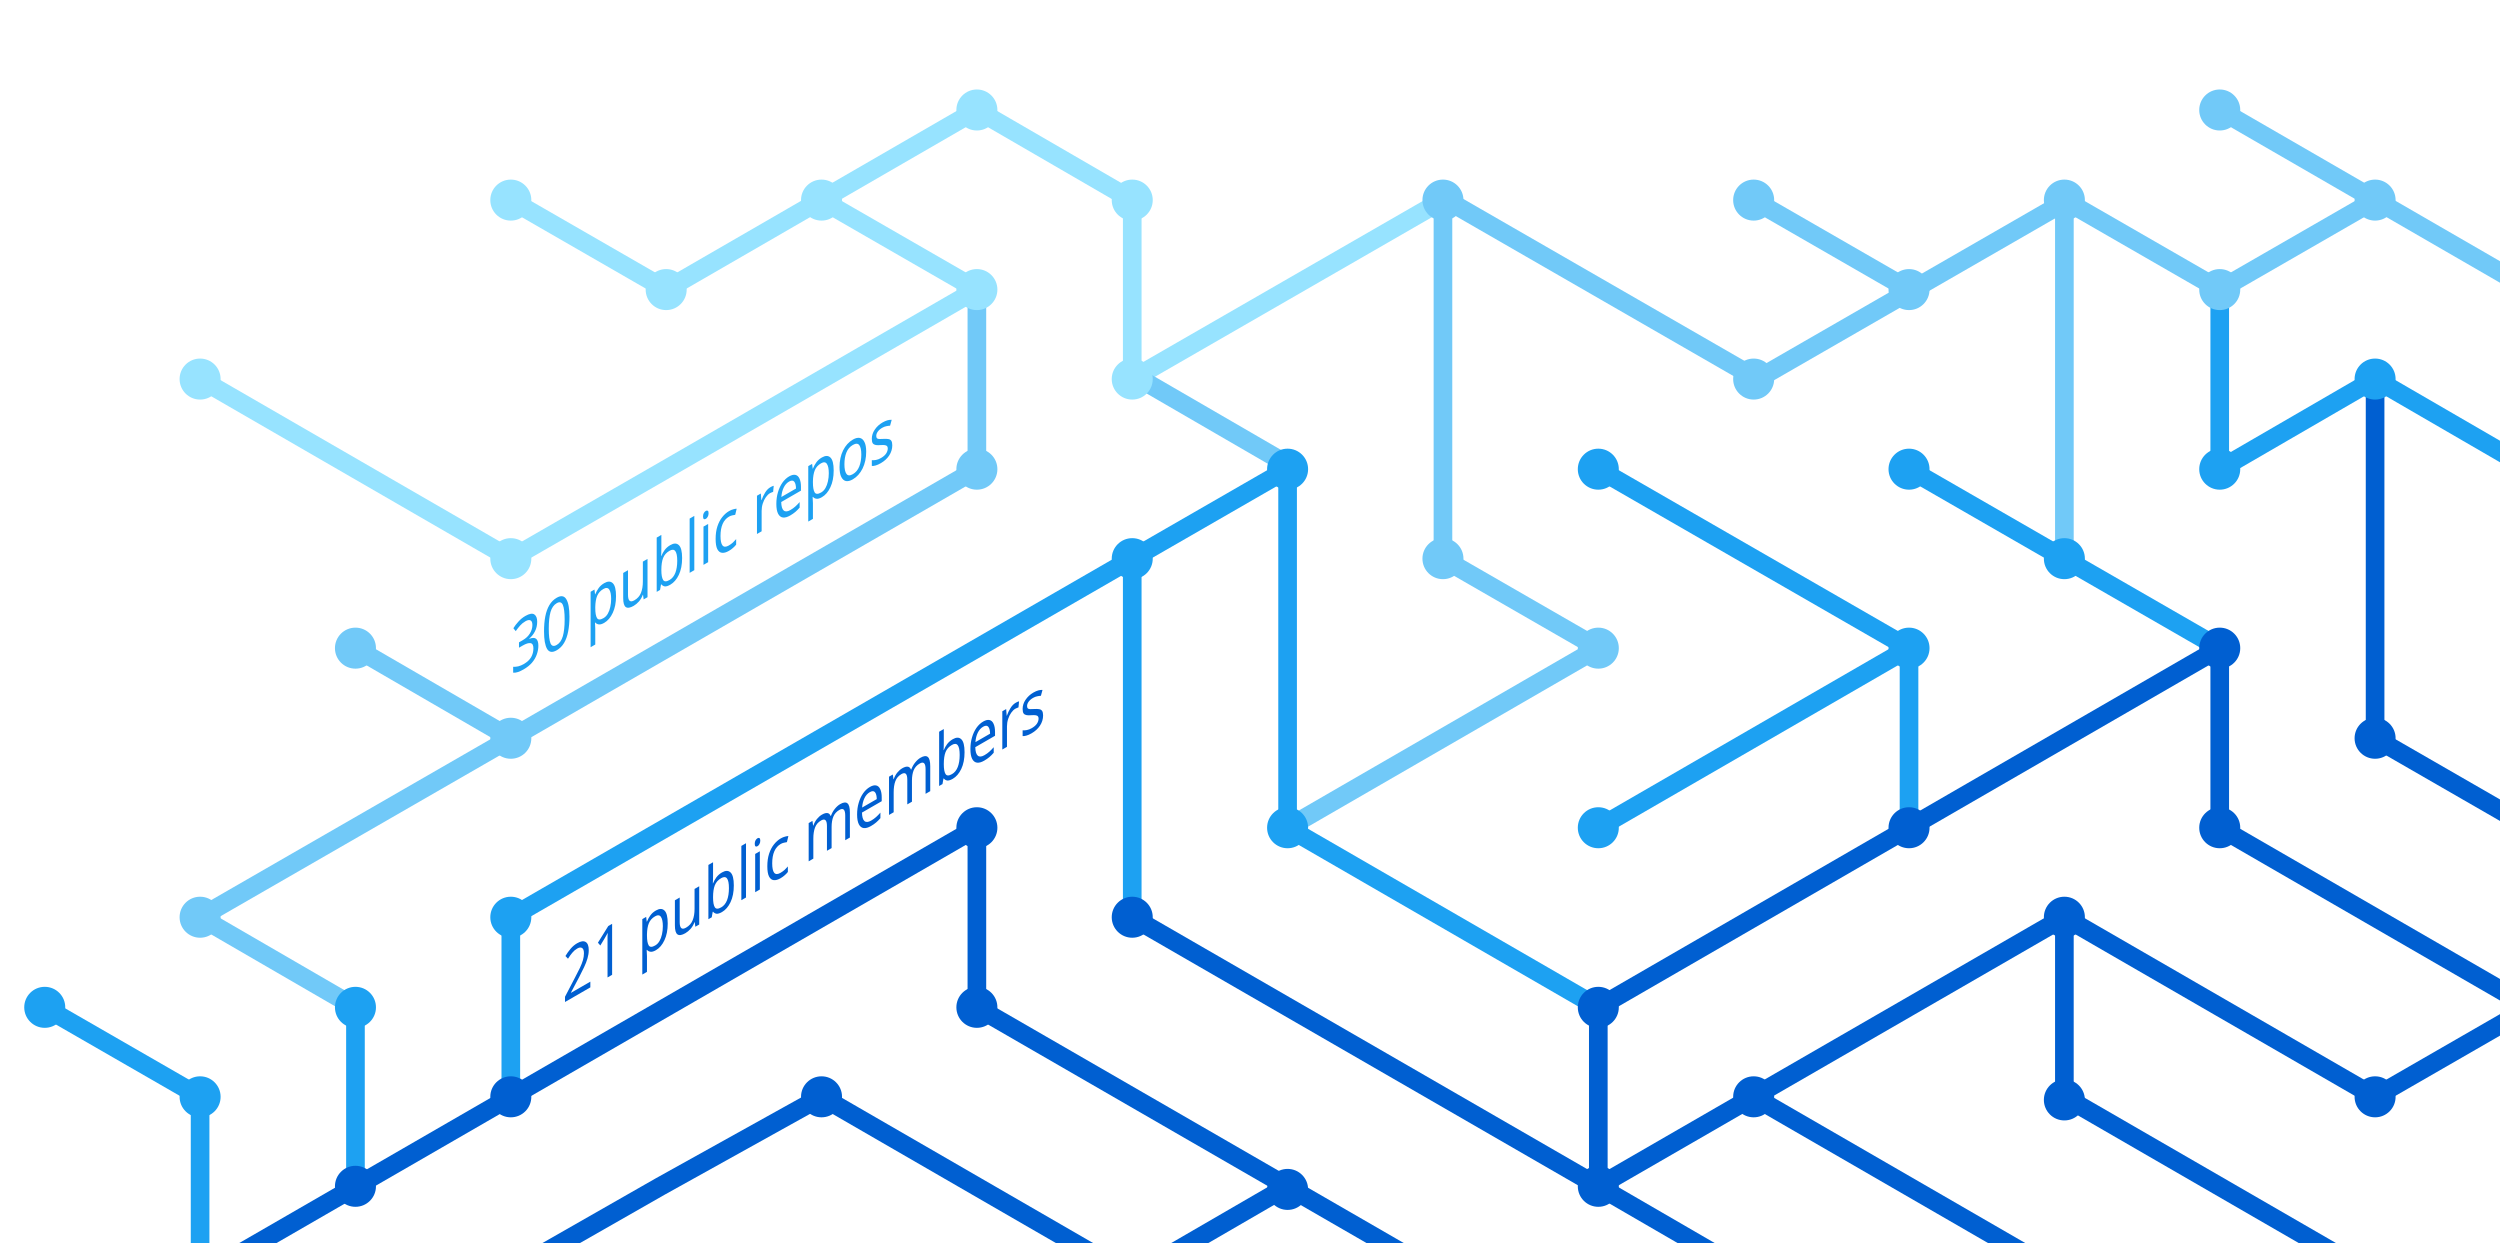
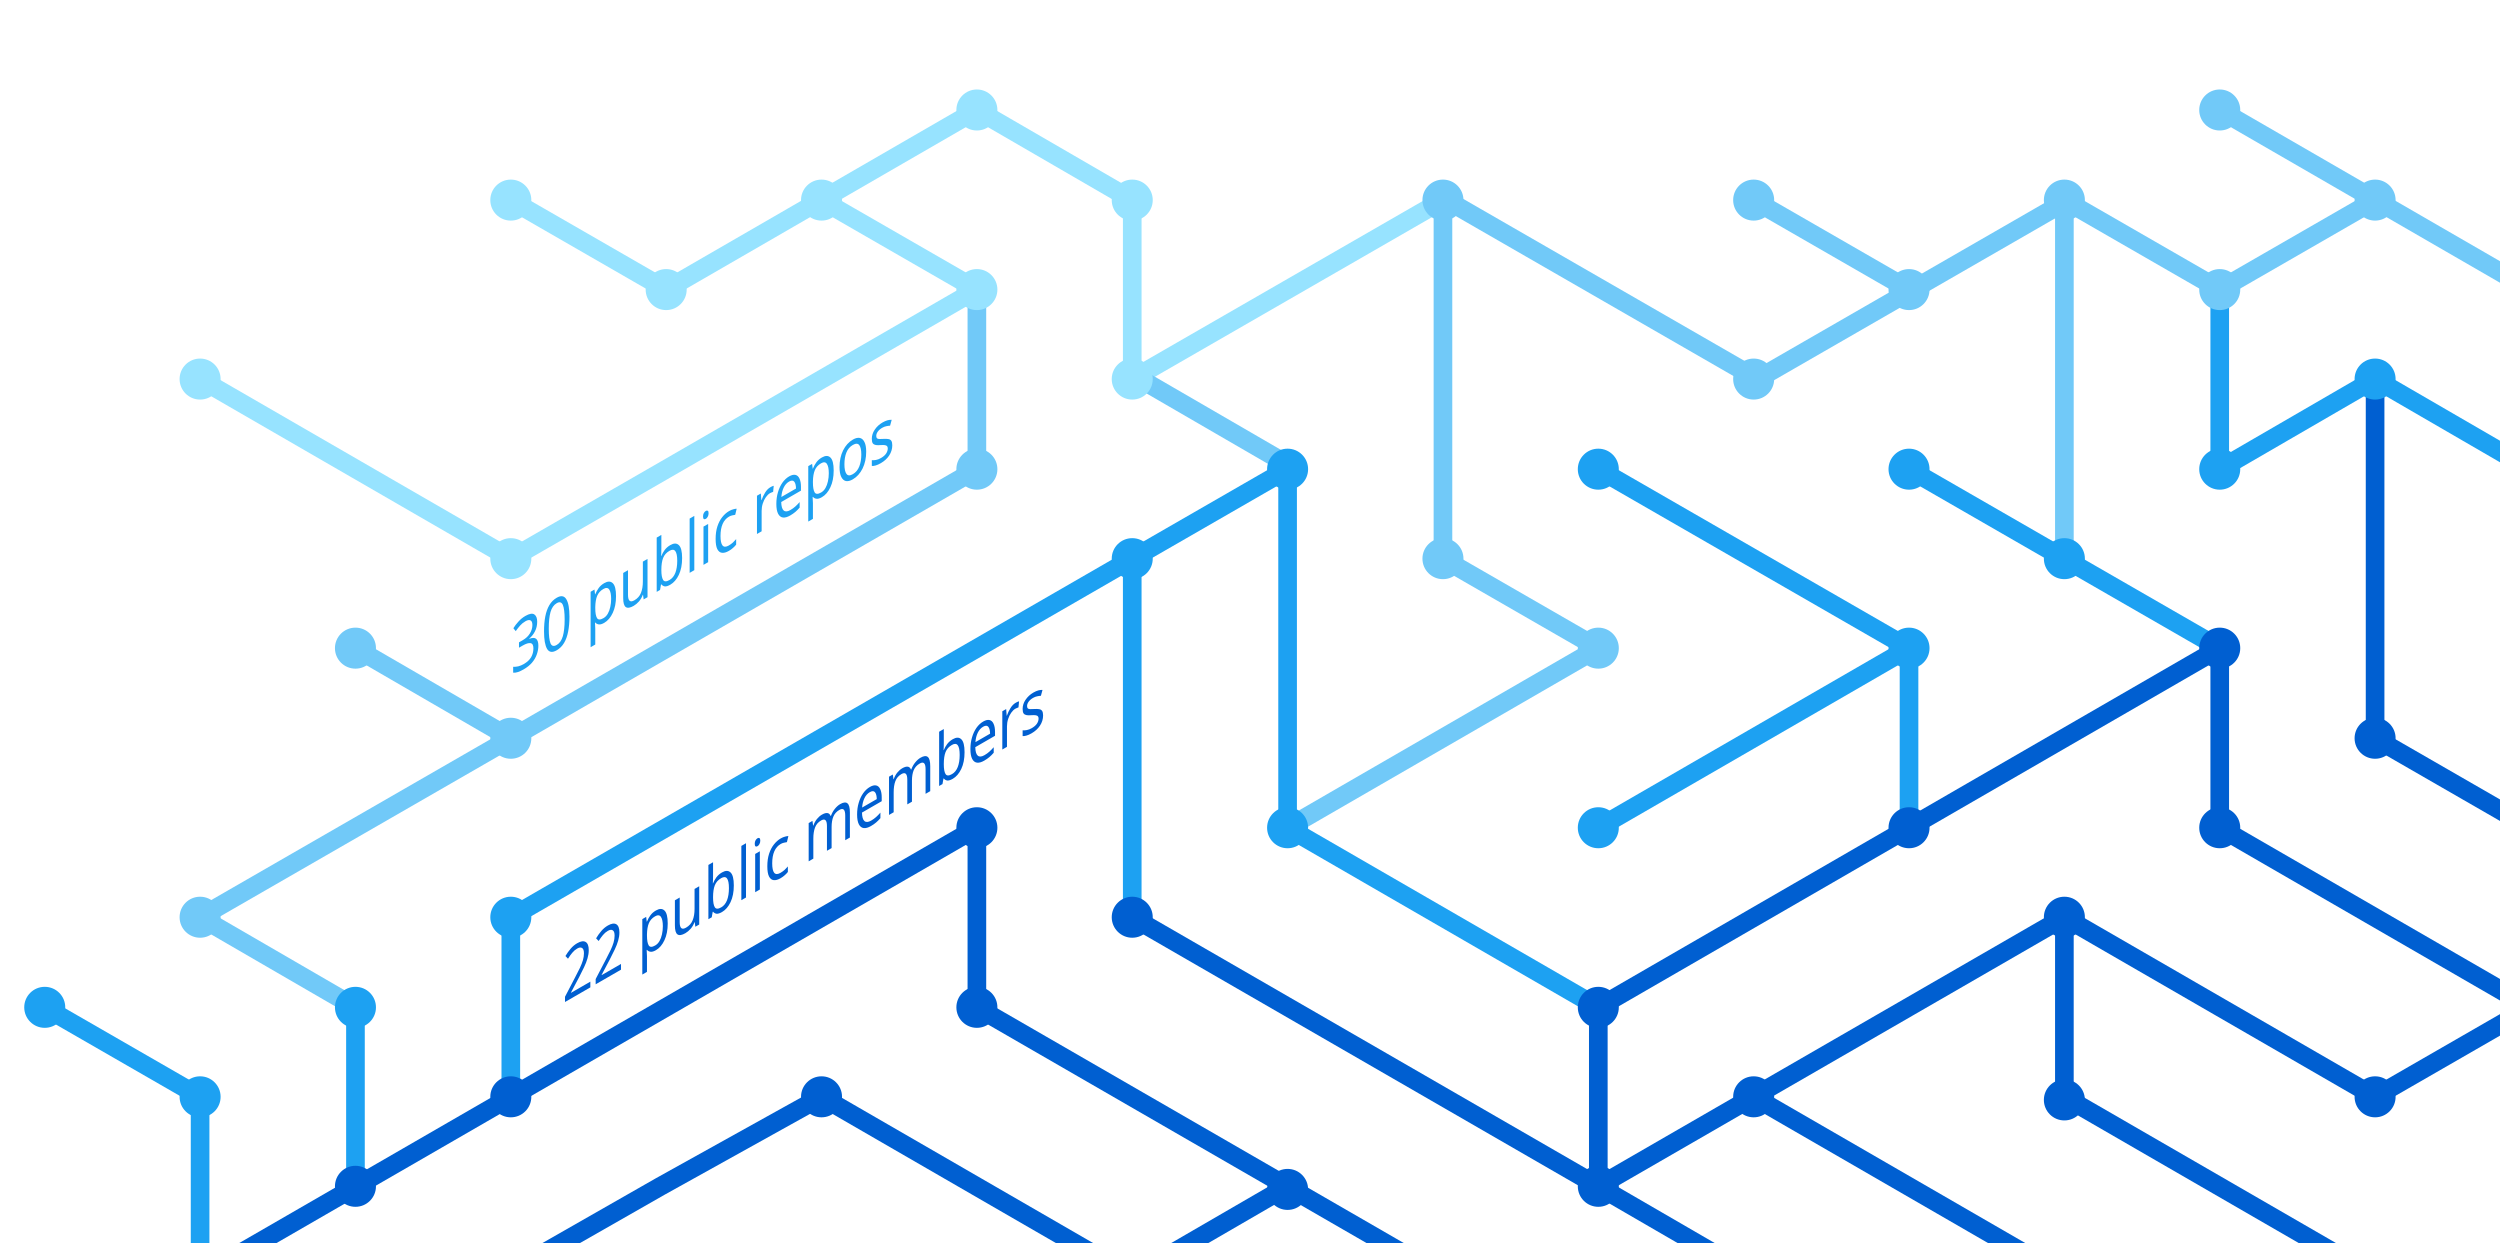
<svg xmlns="http://www.w3.org/2000/svg" version="1.1" x="0px" y="0px" viewBox="0 0 402.3 200" style="enable-background:new 0 0 402.3 200;" xml:space="preserve">
  <style type="text/css">
	.st0{display:none;}
	.st1{fill:none;stroke:#005FD1;stroke-width:3;stroke-miterlimit:10;}
	.st2{fill:none;stroke:#1DA1F2;stroke-width:3;stroke-miterlimit:10;}
	.st3{fill:none;stroke:#FBAD1B;stroke-width:3;stroke-miterlimit:10;}
	.st4{fill:none;stroke:#71C9F8;stroke-width:3;stroke-miterlimit:10;}
	.st5{fill:none;stroke:#199855;stroke-width:3;stroke-miterlimit:10;}
	.st6{fill:none;stroke:#000000;stroke-width:3;stroke-miterlimit:10;}
	.st7{fill:none;stroke:#97E3FF;stroke-width:3;stroke-miterlimit:10;}
	.st8{fill:none;stroke:#70C5DC;stroke-width:3;stroke-miterlimit:10;}
	.st9{fill:none;stroke:#DF235F;stroke-miterlimit:10;}
	.st10{fill:#1A5CA7;}
	.st11{fill:#1DA1F2;}
	.st12{fill:#97E3FF;}
	.st13{fill:#71C9F8;}
	.st14{fill:#005FD1;}
	.st15{font-family:'HelveticaNeue-Bold';}
	.st16{font-size:11.5px;}
</style>
  <g id="guides" class="st0">
</g>
  <g id="lines">
    <polyline class="st1" points="382.2,205.4 332.2,176.5 332.2,147.6  " />
    <polyline class="st1" points="357.2,104.3 357.2,133.2 407.2,162.1  " />
    <line class="st2" x1="307.2" y1="104.3" x2="257.2" y2="133.2" />
    <line class="st1" x1="332.2" y1="205.4" x2="282.2" y2="176.5" />
    <polyline class="st4" points="157.2,46.6 157.2,75.5 82.2,118.8 32.2,147.6 57.2,162.1  " />
    <polyline class="st2" points="82.2,176.5 82.2,147.6 182.2,89.9 182.2,147.6  " />
    <polyline class="st1" points="207.2,190.9 182.2,205.4 132.2,176.5 106.3,190.9 80.9,205.4  " />
    <polyline class="st1" points="32.2,205.4 157.2,133.2 157.2,162.1 232.2,205.4  " />
    <line class="st2" x1="307.2" y1="133.2" x2="307.2" y2="104.3" />
    <polyline class="st2" points="257.2,162.1 207.2,133.2 207.2,75.5 182.2,89.9  " />
    <polyline class="st7" points="32.2,61 82.2,89.9 107.2,75.5 157.2,46.6 132.2,32.2  " />
    <line class="st4" x1="57.2" y1="104.3" x2="82.2" y2="118.8" />
    <polyline class="st4" points="207.2,133.2 257.2,104.3 232.2,89.9 232.2,32.2  " />
    <polyline class="st1" points="407.2,162.1 382.2,176.5 332.2,147.6 257.2,190.9  " />
    <line class="st4" x1="282.2" y1="32.2" x2="307.2" y2="46.6" />
    <polyline class="st7" points="232.2,32.2 182.2,61 182.2,32.2 157.2,17.7 107.2,46.6 82.2,32.2  " />
    <line class="st1" x1="257.2" y1="162.1" x2="257.2" y2="190.9" />
    <line class="st1" x1="257.2" y1="190.9" x2="282.2" y2="205.4" />
    <line class="st2" x1="257.2" y1="75.5" x2="307.2" y2="104.3" />
    <line class="st4" x1="407.2" y1="46.6" x2="357.2" y2="17.7" />
    <polyline class="st2" points="307.2,75.5 332.2,89.9 357.2,104.3  " />
    <line class="st4" x1="332.2" y1="32.2" x2="332.2" y2="89.9" />
    <polyline class="st2" points="407.2,75.5 382.2,61 357.2,75.5 357.2,46.6  " />
    <polyline class="st1" points="382.2,61 382.2,118.8 407.2,133.2  " />
    <line class="st1" x1="257.2" y1="162.1" x2="357.2" y2="104.3" />
    <line class="st4" x1="183.5" y1="61" x2="208.5" y2="75.5" />
    <line class="st2" x1="57.2" y1="162.1" x2="57.2" y2="191.4" />
    <polyline class="st4" points="332.2,32.2 357.2,46.6 382.2,32.2  " />
    <polyline class="st4" points="332.8,32.2 282.8,61 232.8,32.2  " />
    <line class="st1" x1="182.2" y1="147.6" x2="257.2" y2="190.9" />
    <polyline class="st2" points="32.2,205.4 32.2,176.5 7.2,162.1  " />
  </g>
  <g id="circles">
    <circle class="st11" cx="32.2" cy="176.5" r="3.3" />
    <circle class="st12" cx="132.2" cy="32.2" r="3.3" />
    <circle class="st12" cx="107.2" cy="46.6" r="3.3" />
    <circle class="st12" cx="82.2" cy="32.2" r="3.3" />
    <circle class="st13" cx="232.2" cy="32.2" r="3.3" />
    <circle class="st12" cx="182.2" cy="61" r="3.3" />
    <circle class="st11" cx="182.2" cy="89.9" r="3.3" />
    <circle class="st12" cx="157.2" cy="46.6" r="3.3" />
    <circle class="st11" cx="207.2" cy="75.5" r="3.3" />
    <circle class="st13" cx="82.2" cy="118.8" r="3.3" />
    <circle class="st12" cx="32.2" cy="61" r="3.3" />
    <circle class="st13" cx="57.2" cy="104.3" r="3.3" />
    <circle class="st14" cx="82.2" cy="176.5" r="3.3" />
    <circle class="st14" cx="57.2" cy="190.9" r="3.3" />
    <circle class="st14" cx="207.2" cy="191.4" r="3.3" />
    <circle class="st11" cx="257.2" cy="133.2" r="3.3" />
    <circle class="st11" cx="257.2" cy="75.5" r="3.3" />
    <circle class="st13" cx="282.2" cy="32.2" r="3.3" />
    <circle class="st11" cx="307.2" cy="104.3" r="3.3" />
    <circle class="st13" cx="307.2" cy="46.6" r="3.3" />
    <circle class="st14" cx="257.2" cy="190.9" r="3.3" />
    <circle class="st11" cx="207.2" cy="133.2" r="3.3" />
    <circle class="st14" cx="257.2" cy="162.1" r="3.3" />
    <circle class="st14" cx="282.2" cy="176.5" r="3.3" />
    <circle class="st14" cx="307.2" cy="133.2" r="3.3" />
    <circle class="st13" cx="32.2" cy="147.6" r="3.3" />
    <circle class="st11" cx="82.2" cy="147.6" r="3.3" />
    <circle class="st14" cx="132.2" cy="176.5" r="3.3" />
    <circle class="st13" cx="232.2" cy="89.9" r="3.3" />
    <circle class="st13" cx="157.2" cy="75.5" r="3.3" />
    <circle class="st14" cx="182.2" cy="147.6" r="3.3" />
    <circle class="st14" cx="157.2" cy="133.2" r="3.3" />
    <circle class="st14" cx="157.2" cy="162.1" r="3.3" />
    <circle class="st13" cx="257.2" cy="104.3" r="3.3" />
    <circle class="st13" cx="282.2" cy="61" r="3.3" />
    <circle class="st12" cx="182.2" cy="32.2" r="3.3" />
    <circle class="st12" cx="157.2" cy="17.7" r="3.3" />
    <circle class="st12" cx="82.2" cy="89.9" r="3.3" />
    <circle class="st11" cx="57.2" cy="162.1" r="3.3" />
    <circle class="st14" cx="332.2" cy="147.6" r="3.3" />
    <circle class="st14" cx="332.2" cy="177" r="3.3" />
    <circle class="st14" cx="357.2" cy="104.3" r="3.3" />
    <circle class="st11" cx="307.2" cy="75.5" r="3.3" />
    <circle class="st14" cx="357.2" cy="133.2" r="3.3" />
    <circle class="st11" cx="332.2" cy="89.9" r="3.3" />
    <circle class="st13" cx="332.2" cy="32.2" r="3.3" />
    <circle class="st13" cx="357.2" cy="17.7" r="3.3" />
    <circle class="st13" cx="357.2" cy="46.6" r="3.3" />
    <circle class="st13" cx="382.2" cy="32.2" r="3.3" />
    <circle class="st11" cx="357.2" cy="75.5" r="3.3" />
    <circle class="st11" cx="382.2" cy="61" r="3.3" />
    <circle class="st14" cx="382.2" cy="118.8" r="3.3" />
    <circle class="st14" cx="382.2" cy="176.5" r="3.3" />
    <circle class="st11" cx="7.2" cy="162.1" r="3.3" />
  </g>
  <g id="text">
-     <text transform="matrix(0.75 -0.433 0 1 90.5106 161.479)" class="st14 st15 st16">21 public members</text>
+     <text transform="matrix(0.75 -0.433 0 1 90.5106 161.479)" class="st14 st15 st16">22 public members</text>
    <text transform="matrix(0.75 -0.433 0 1 82.1912 108.8037)" class="st11 st15 st16">30 public repos</text>
  </g>
</svg>
